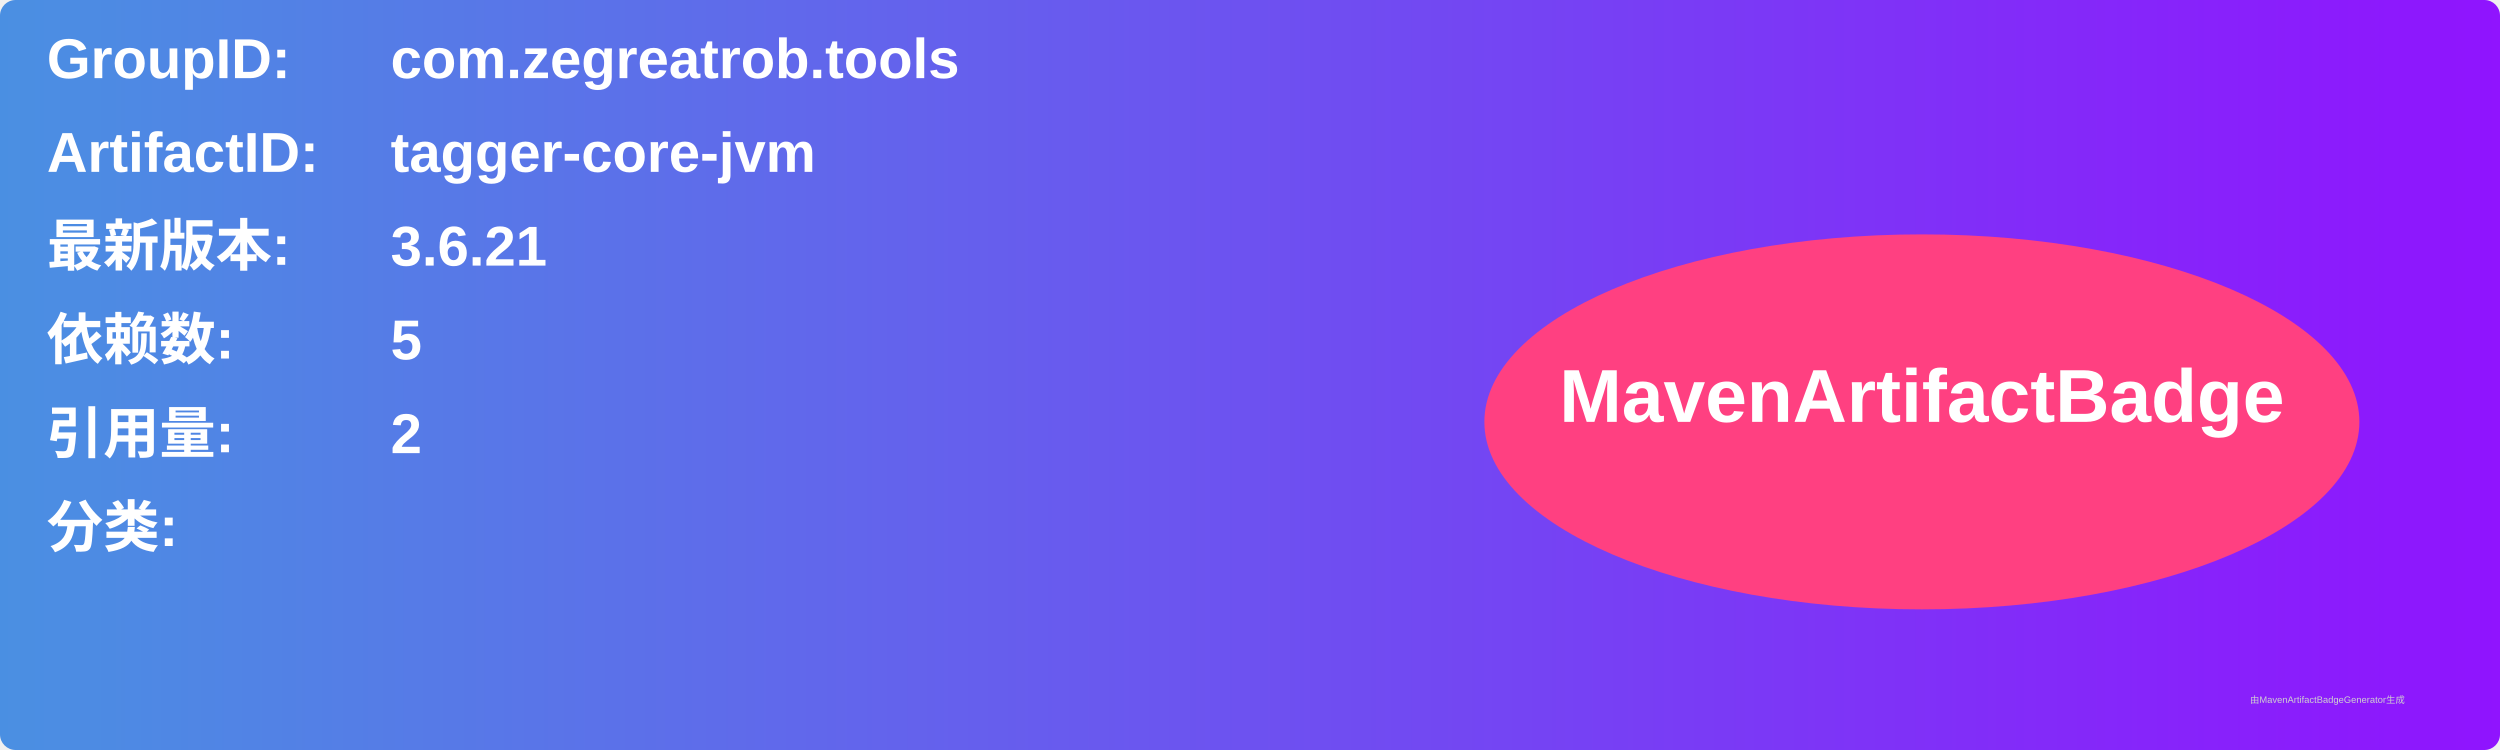
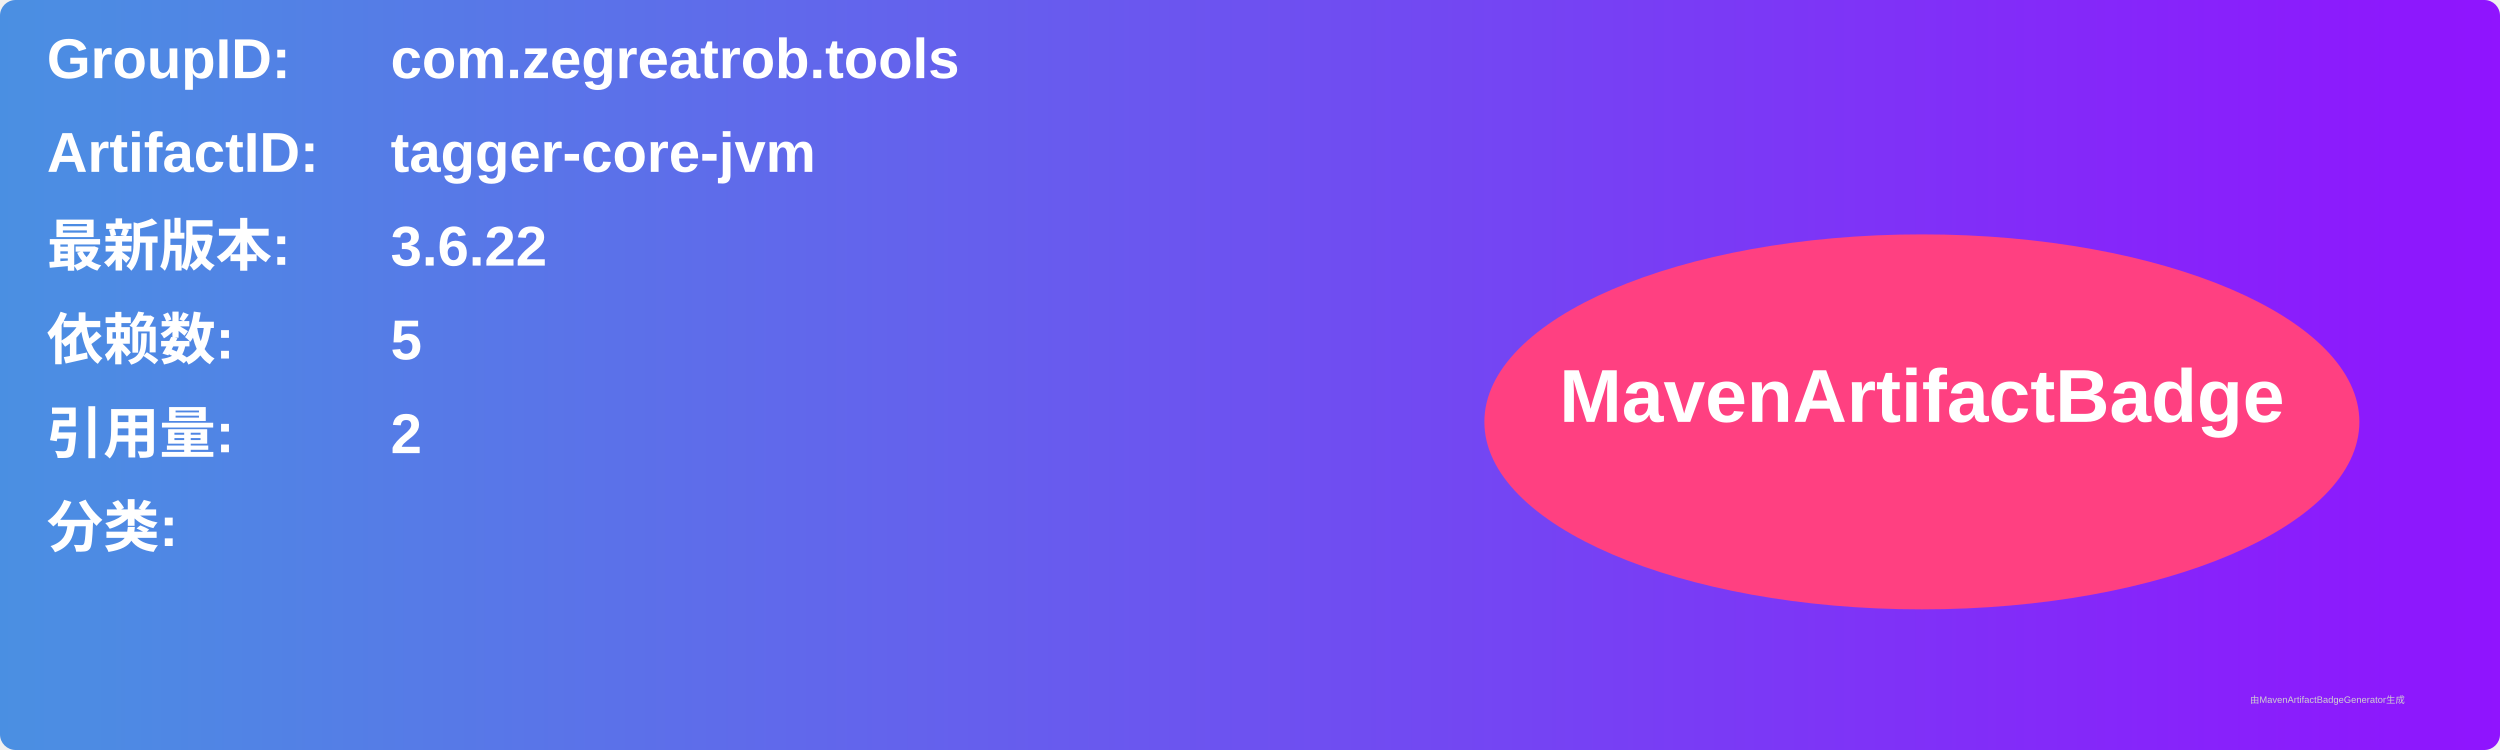
<svg xmlns="http://www.w3.org/2000/svg" width="800" height="240" viewBox="0 0 800 240">
  <linearGradient id="grad" x1="0%" y1="0%" x2="100%" y2="0%">
    <stop offset="0%" stop-color="#4a90e2" />
    <stop offset="100%" stop-color="#9013fe" />
  </linearGradient>
  <rect width="100%" height="100%" rx="5" ry="5" fill="url(#grad)" />
  <g transform="translate(15, 15)">
    <text x="0" y="10" font-family="Arial" font-size="18" fill="white" font-weight="bold" width="260">GroupID:</text>
    <text x="110" y="10" font-family="Arial" font-size="18" fill="white" font-weight="bold" width="460">com.zegreatrob.tools</text>
    <text x="0" y="40" font-family="Arial" font-size="18" fill="white" font-weight="bold" width="260">ArtifactID:</text>
    <text x="110" y="40" font-family="Arial" font-size="18" fill="white" font-weight="bold" width="460">tagger-core-jvm</text>
    <text x="0" y="70" font-family="Arial" font-size="18" fill="white" font-weight="bold">最新版本:</text>
    <text x="110" y="70" font-family="Arial" font-size="18" fill="white" font-weight="bold">
-       <tspan font-weight="bold">3.6.21</tspan>
+       <tspan font-weight="bold">3.6.22</tspan>
    </text>
    <text x="0" y="100" font-family="Arial" font-size="18" fill="white" font-weight="bold">依赖数: </text>
    <text x="110" y="100" font-family="Arial" font-size="18" fill="white">
      <tspan font-weight="bold">5</tspan>
    </text>
    <text x="0" y="130" font-family="Arial" font-size="18" fill="white" font-weight="bold">引用量: </text>
    <text x="110" y="130" font-family="Arial" font-size="18" fill="white">
      <tspan font-weight="bold">2</tspan>
    </text>
    <text x="0" y="160" font-family="Arial" font-size="18" fill="white" font-weight="bold">分类:</text>
    <text x="10" y="190" font-family="Arial" font-size="10" fill="white">
      <tspan font-weight="bold" />
    </text>
    <ellipse cx="600" cy="120" rx="140" ry="60" fill="#ff4081" />
    <text x="600" y="120" text-anchor="middle" font-family="Arial" font-size="24" fill="white" font-weight="bold">MavenArtifactBadge</text>
  </g>
  <text x="720" y="225" font-family="Arial" font-size="3" fill="#d0d0d0">由MavenArtifactBadgeGenerator生成</text>
</svg>
